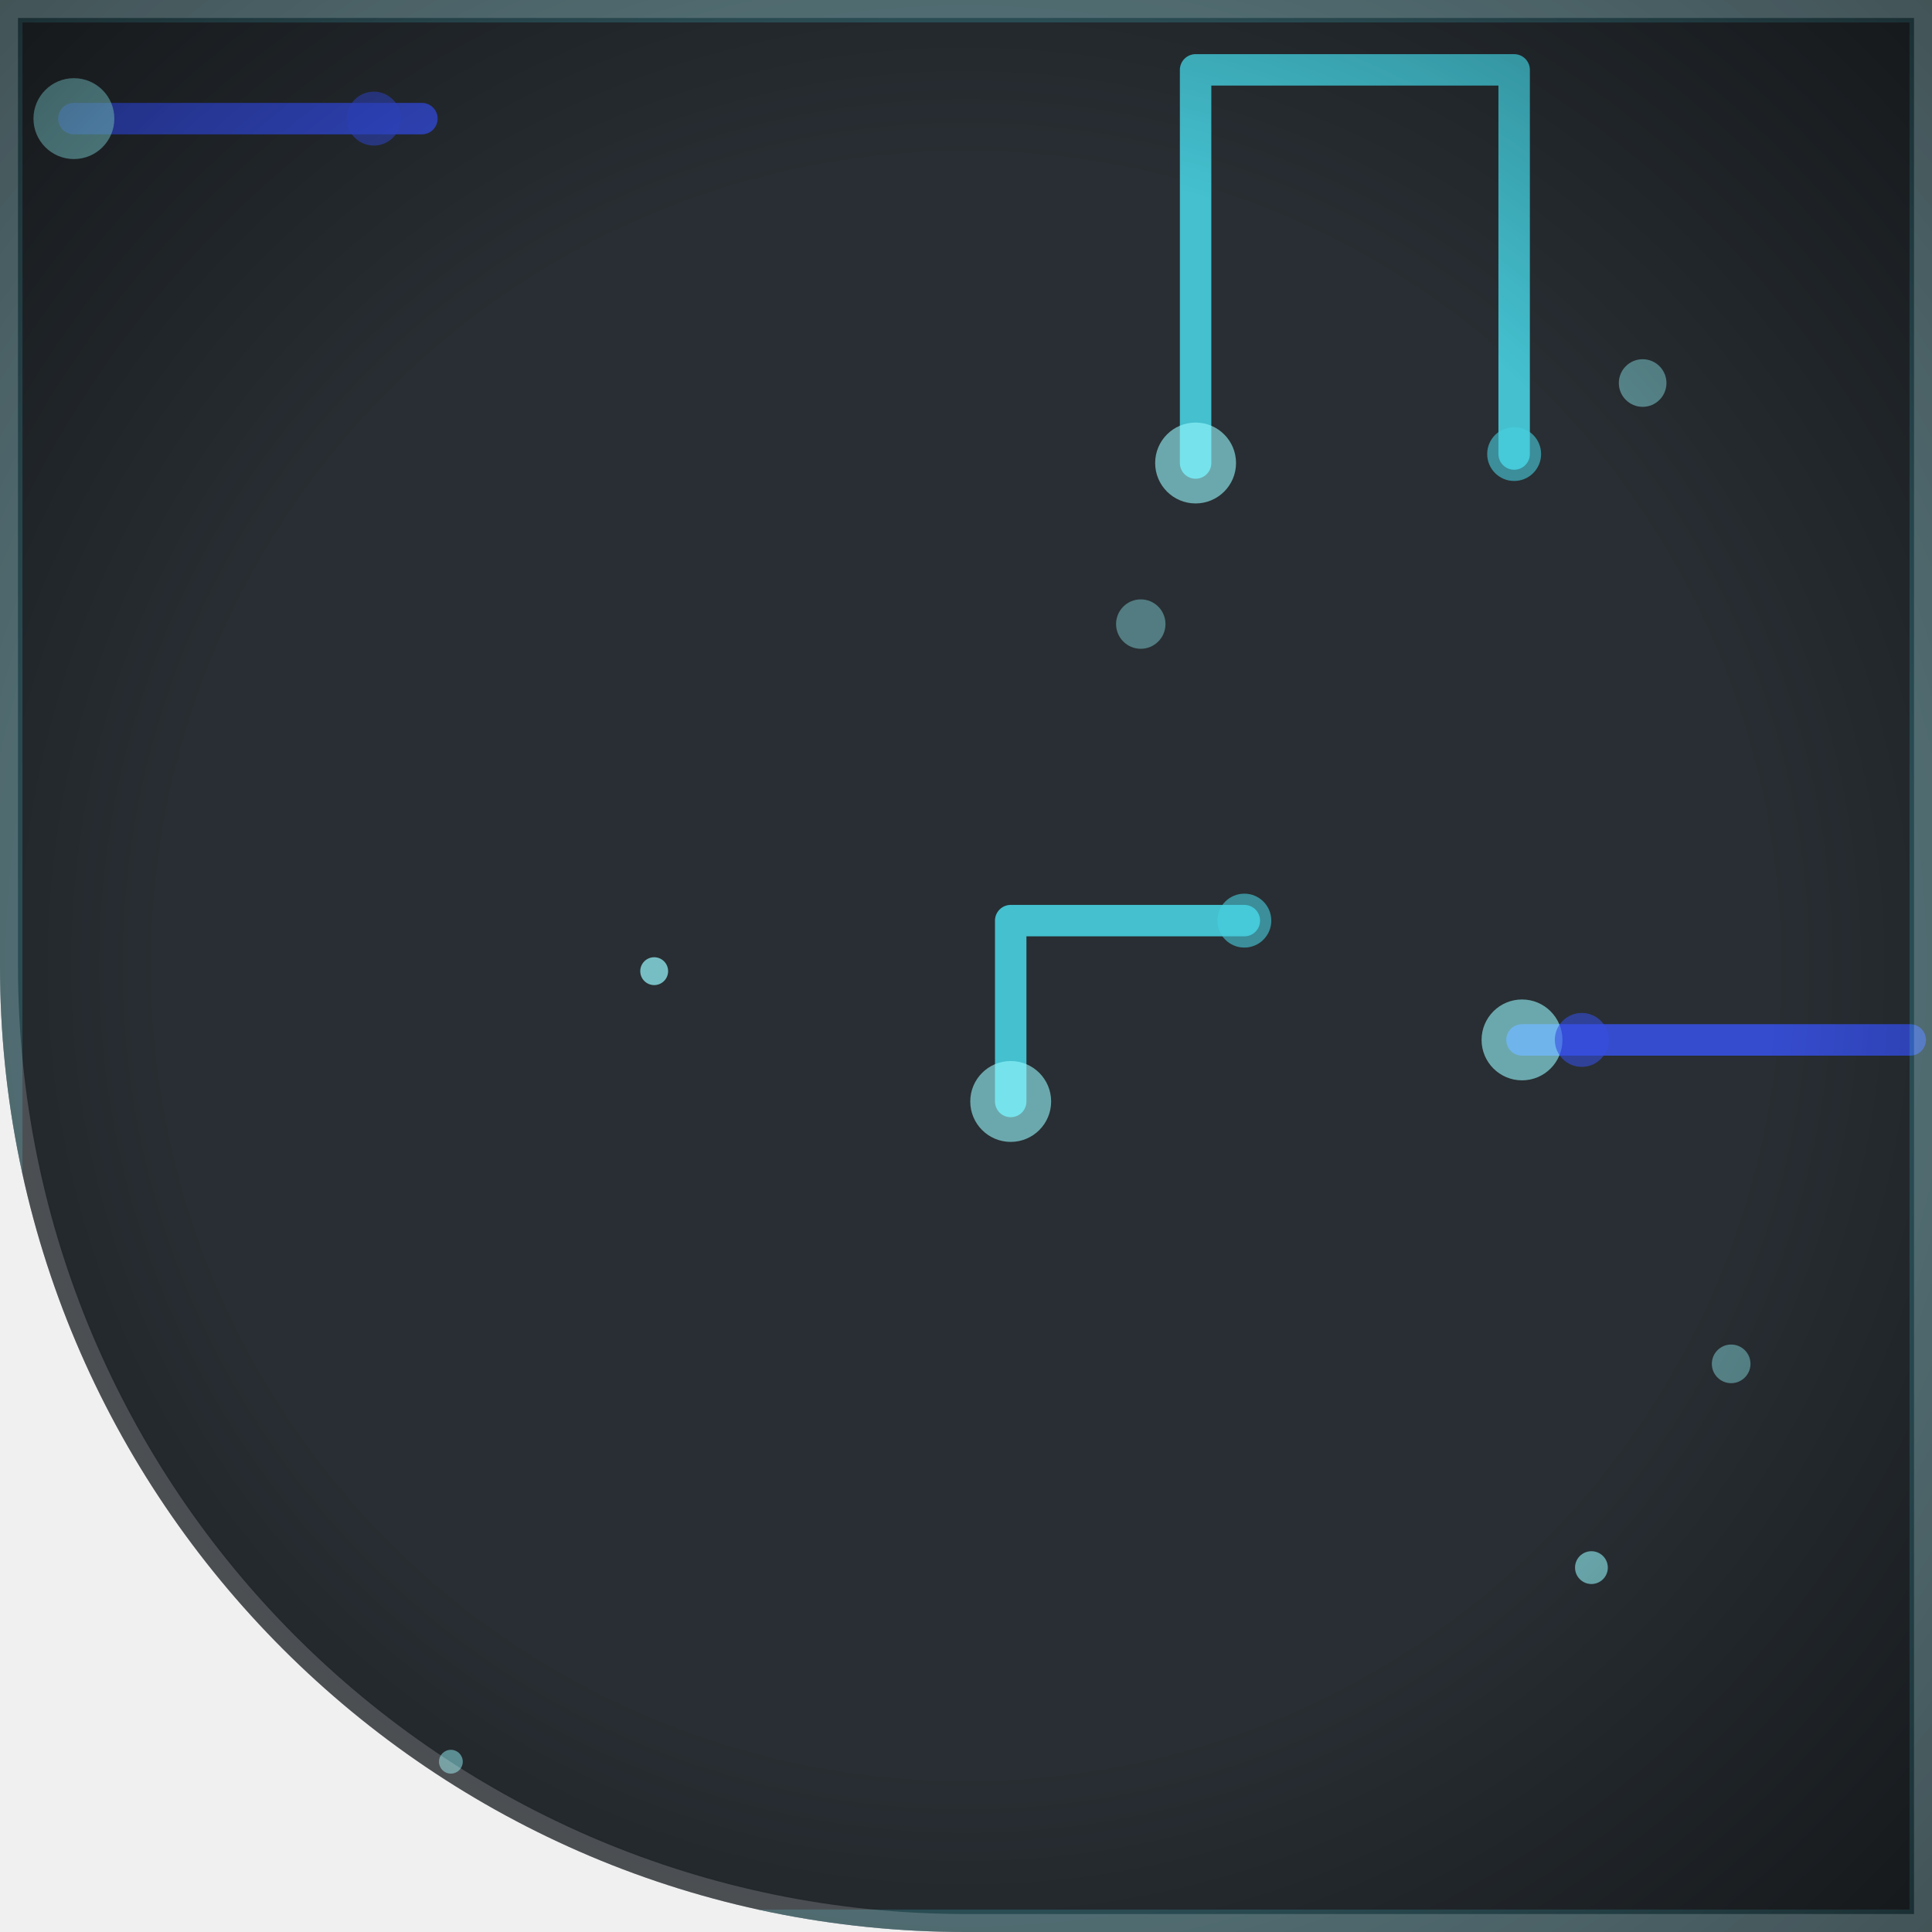
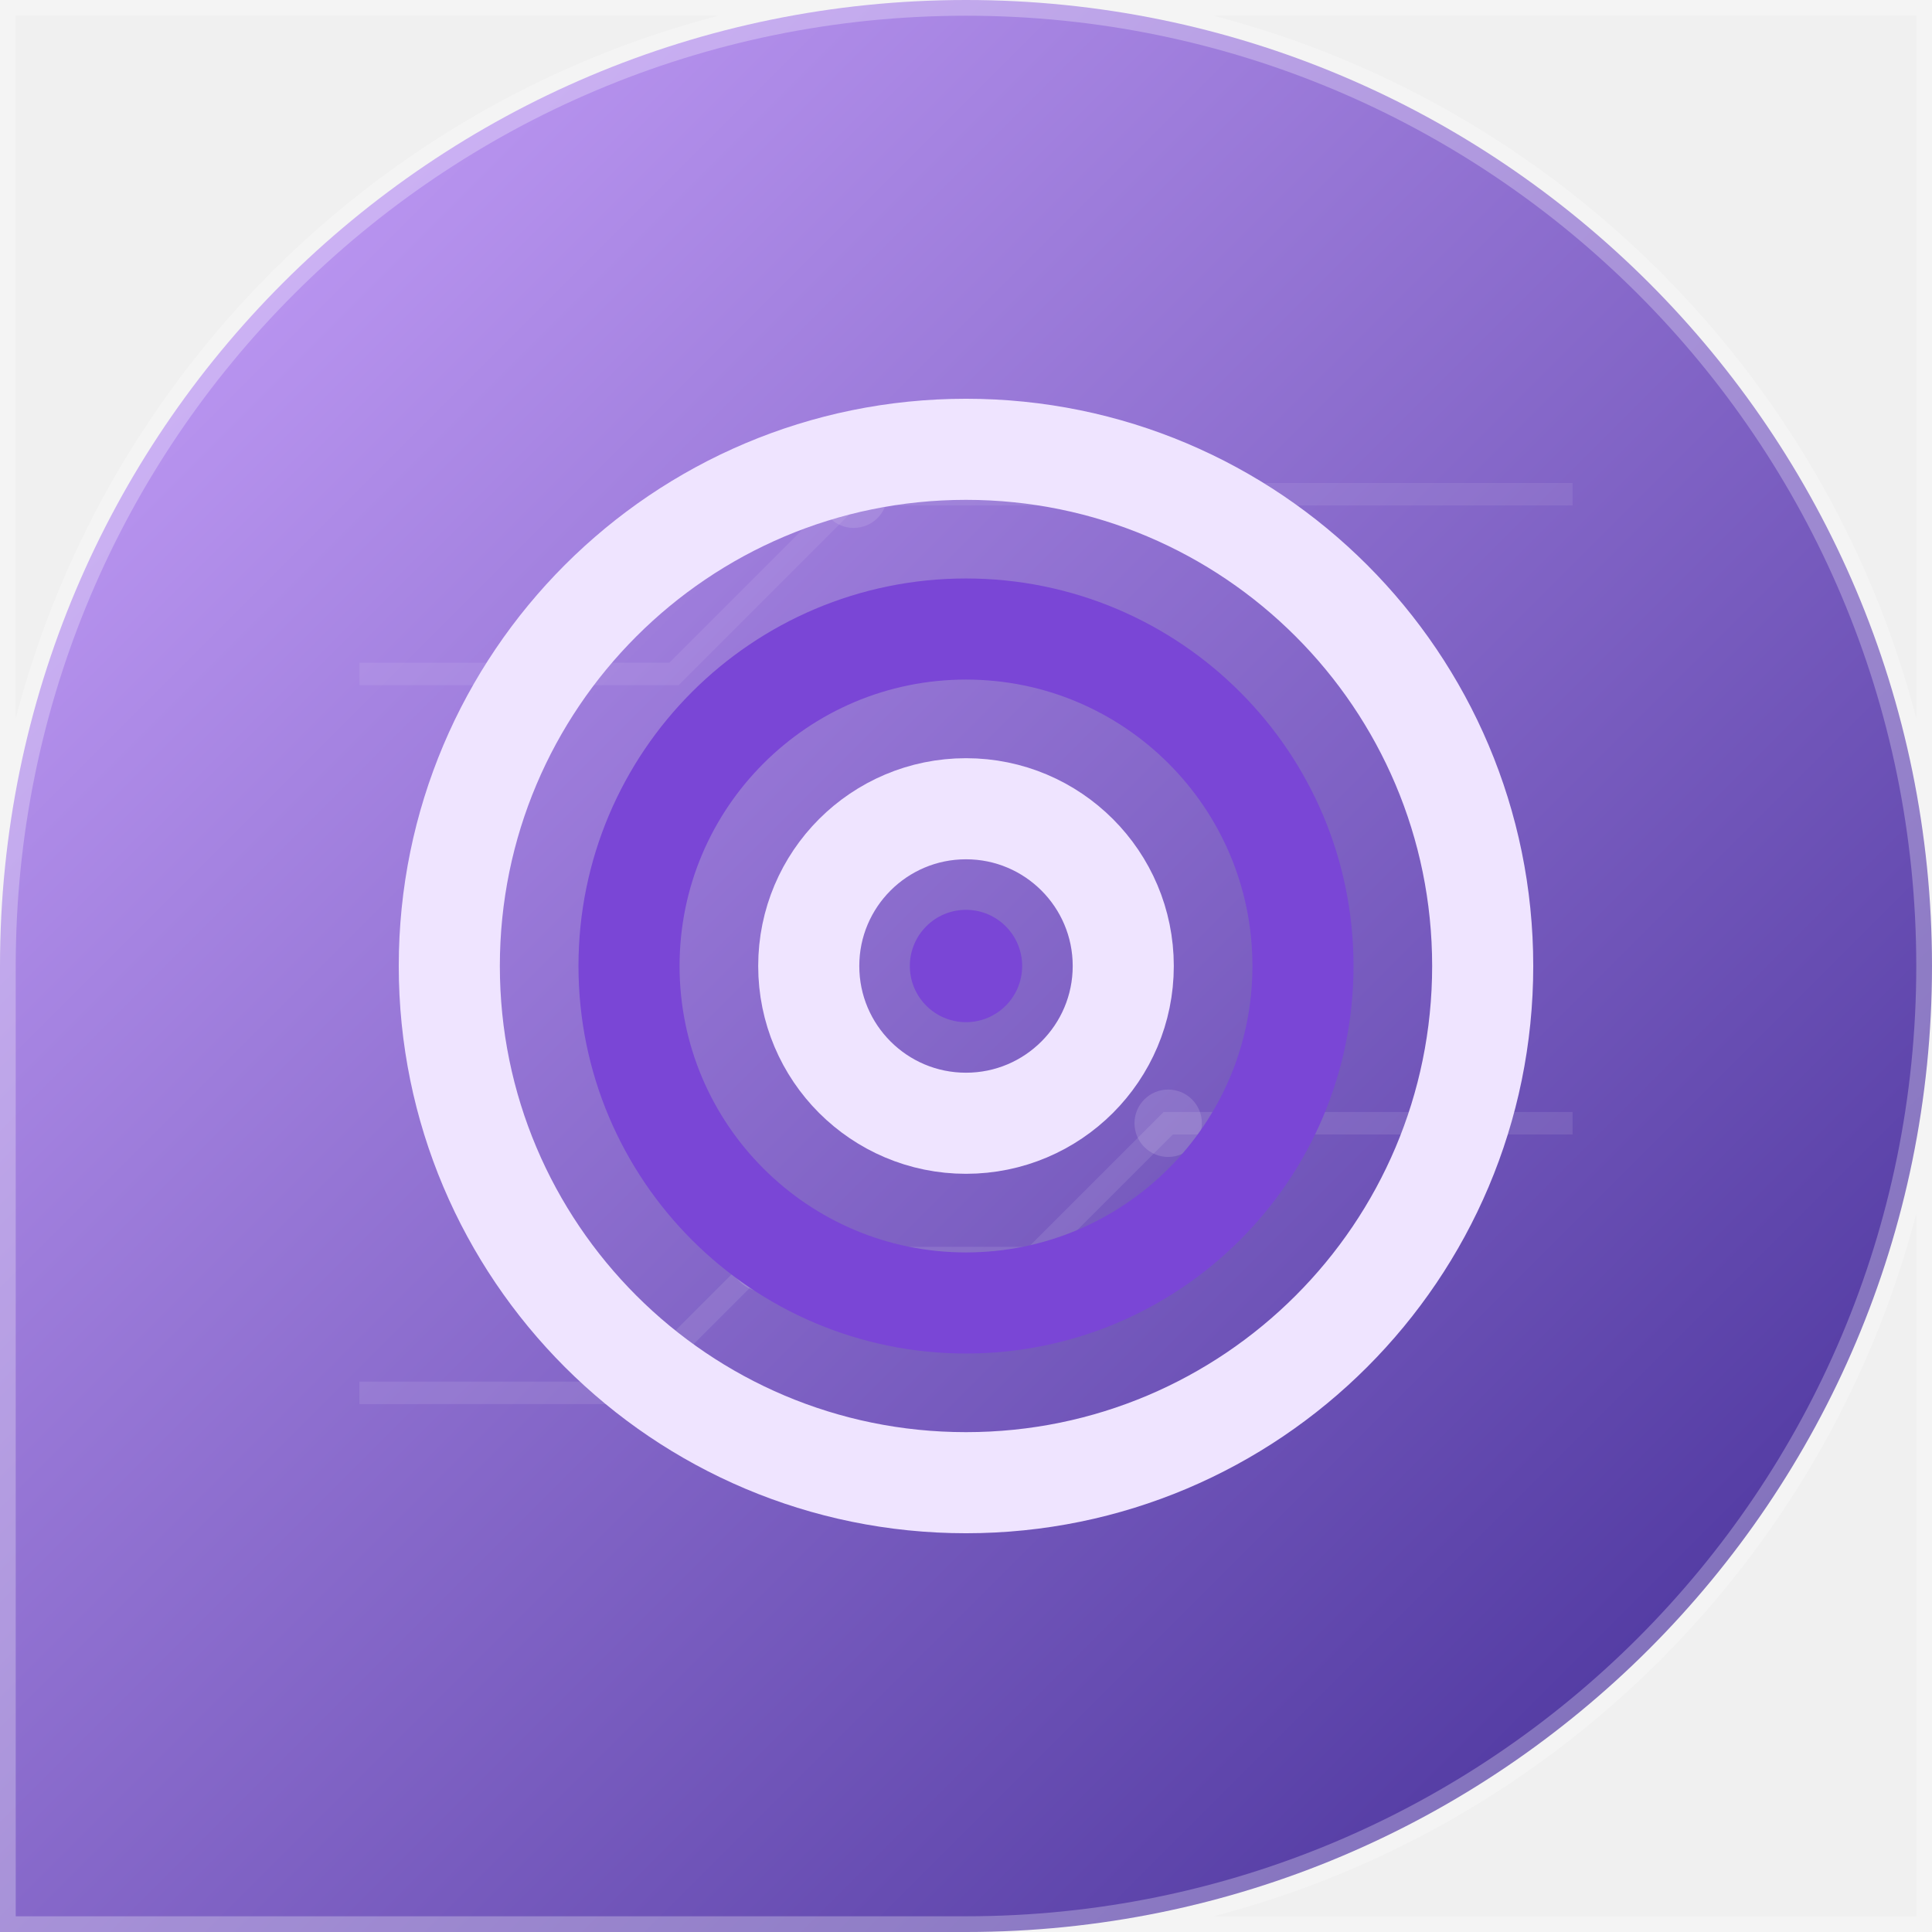
<svg xmlns="http://www.w3.org/2000/svg" width="86" height="86" viewBox="0 0 86 86">
  <defs>
-     <clipPath id="clip" clip-rule="evenodd">
-       <path d="M 0 0 L 86.0 0 L 86.0 86.0 L 0 86.0 Z M 43 86 A 43.0 43.0 0 0 1 0.0 43.0 L 0 86 Z" />
+     <clipPath id="clip">
+       <path d="M 0 0 L 86.0 0 L 86.0 86.0 L 0 86.0 Z M 0 43 A 43.0 43.0 0 0 1 43.0 0.0 L 0 0 Z M 43 0 A 43.0 43.0 0 0 1 86.0 43.0 L 86 0 Z M 86 43 A 43.0 43.0 0 0 1 43.0 86.0 L 86 86 Z" clip-rule="evenodd" />
    </clipPath>
-     <linearGradient id="g0" x1="0" y1="0" x2="86" y2="86">
-       <stop offset="0" stop-color="#282e33" />
-       <stop offset="1" stop-color="#2d3741" />
+     <linearGradient id="bg" x1="0" y1="0" x2="1" y2="1">
+       <stop offset="0" stop-color="#cda6ff" />
+       <stop offset="1" stop-color="#3f2a94" />
    </linearGradient>
-     <radialGradient id="vig" cx="0.5" cy="0.5" r="0.75">
-       <stop offset="0.55" stop-color="#000000" stop-opacity="0" />
-       <stop offset="1" stop-color="#000000" stop-opacity="0.55" />
-     </radialGradient>
  </defs>
  <g clip-path="url(#clip)">
-     <rect x="0" y="0" width="86" height="86" fill="url(#g0)" />
-     <polyline points="55.39 40.98 44.99 40.98 44.99 49.03" fill="none" stroke="#47cfe0" stroke-width="1.4" stroke-linejoin="round" stroke-linecap="round" opacity="0.9" />
-     <circle cx="44.99" cy="49.03" r="1.8" fill="#97faff" opacity="0.6" />
-     <circle cx="55.39" cy="40.98" r="1.2" fill="#47cfe0" opacity="0.6" />
-     <polyline points="70.41 46.29 85.03 46.29 67.75 46.29" fill="none" stroke="#364fe0" stroke-width="1.4" stroke-linejoin="round" stroke-linecap="round" opacity="0.9" />
-     <circle cx="67.75" cy="46.29" r="1.8" fill="#97faff" opacity="0.6" />
-     <circle cx="70.41" cy="46.29" r="1.2" fill="#364fe0" opacity="0.6" />
-     <polyline points="67.4 20.21 67.4 3.11 53.22 3.11 53.22 20.61" fill="none" stroke="#47cfe0" stroke-width="1.4" stroke-linejoin="round" stroke-linecap="round" opacity="0.9" />
-     <circle cx="53.22" cy="20.61" r="1.8" fill="#97faff" opacity="0.6" />
-     <circle cx="67.4" cy="20.21" r="1.2" fill="#47cfe0" opacity="0.6" />
-     <polyline points="16.64 5.28 8.59 5.28 18.78 5.28 3.29 5.28" fill="none" stroke="#364fe0" stroke-width="1.4" stroke-linejoin="round" stroke-linecap="round" opacity="0.9" />
-     <circle cx="3.29" cy="5.28" r="1.8" fill="#97faff" opacity="0.6" />
-     <circle cx="16.64" cy="5.28" r="1.2" fill="#364fe0" opacity="0.6" />
-     <circle cx="70.84" cy="69.78" r="0.73" fill="#97faff" opacity="0.61" />
-     <circle cx="77.06" cy="60.71" r="0.86" fill="#97faff" opacity="0.43" />
-     <circle cx="20.07" cy="78.42" r="0.53" fill="#97faff" opacity="0.56" />
-     <circle cx="50.78" cy="27.78" r="1.1" fill="#97faff" opacity="0.38" />
-     <circle cx="29.12" cy="43.23" r="0.62" fill="#97faff" opacity="0.71" />
-     <circle cx="73.12" cy="17.05" r="1.06" fill="#97faff" opacity="0.45" />
-     <rect x="0" y="0" width="86" height="86" fill="none" stroke="#47cfe0" stroke-width="2" opacity="0.25" />
-     <rect width="86" height="86" fill="url(#vig)" />
-     <path d="M 0 0 L 86.0 0 L 86.0 86.0 L 0 86.0 Z M 43 86 A 43.0 43.0 0 0 1 0.0 43.0 L 0 86 Z" fill="none" stroke="#ffffff" stroke-opacity="0.18" stroke-width="1.6" />
+     <rect width="86" height="86" fill="url(#bg)" />
+     <path d="M 16 62 L 28 62 L 34 56 L 46 56 L 52 50 L 70 50" fill="none" stroke="#fff" stroke-width="1" opacity=".10" />
+     <path d="M 16 30 L 30 30 L 38 22 L 70 22" fill="none" stroke="#fff" stroke-width="1" opacity=".08" />
+     <circle cx="34" cy="56" r="1.5" fill="#fff" opacity=".14" />
+     <circle cx="52" cy="50" r="1.5" fill="#fff" opacity=".14" />
+     <circle cx="38" cy="22" r="1.5" fill="#fff" opacity=".12" />
+     <g transform="translate(0 0)">
+       <circle cx="43" cy="43" r="23" fill="none" stroke="#efe4ff" stroke-width="4.5" />
+       <circle cx="43" cy="43" r="15" fill="none" stroke="#7a46d6" stroke-width="4.5" />
+       <circle cx="43" cy="43" r="7" fill="none" stroke="#efe4ff" stroke-width="4.5" />
+       <circle cx="43" cy="43" r="2.5" fill="#7a46d6" />
+     </g>
  </g>
+   <path d="M 0 0 L 86.0 0 L 86.0 86.0 L 0 86.0 Z M 0 43 A 43.0 43.0 0 0 1 43.0 0.0 L 0 0 Z M 43 0 A 43.0 43.0 0 0 1 86.0 43.0 L 86 0 Z M 86 43 A 43.0 43.0 0 0 1 43.0 86.0 L 86 86 Z" fill="none" stroke="rgba(255,255,255,0.28)" stroke-width="1.4" />
</svg>
